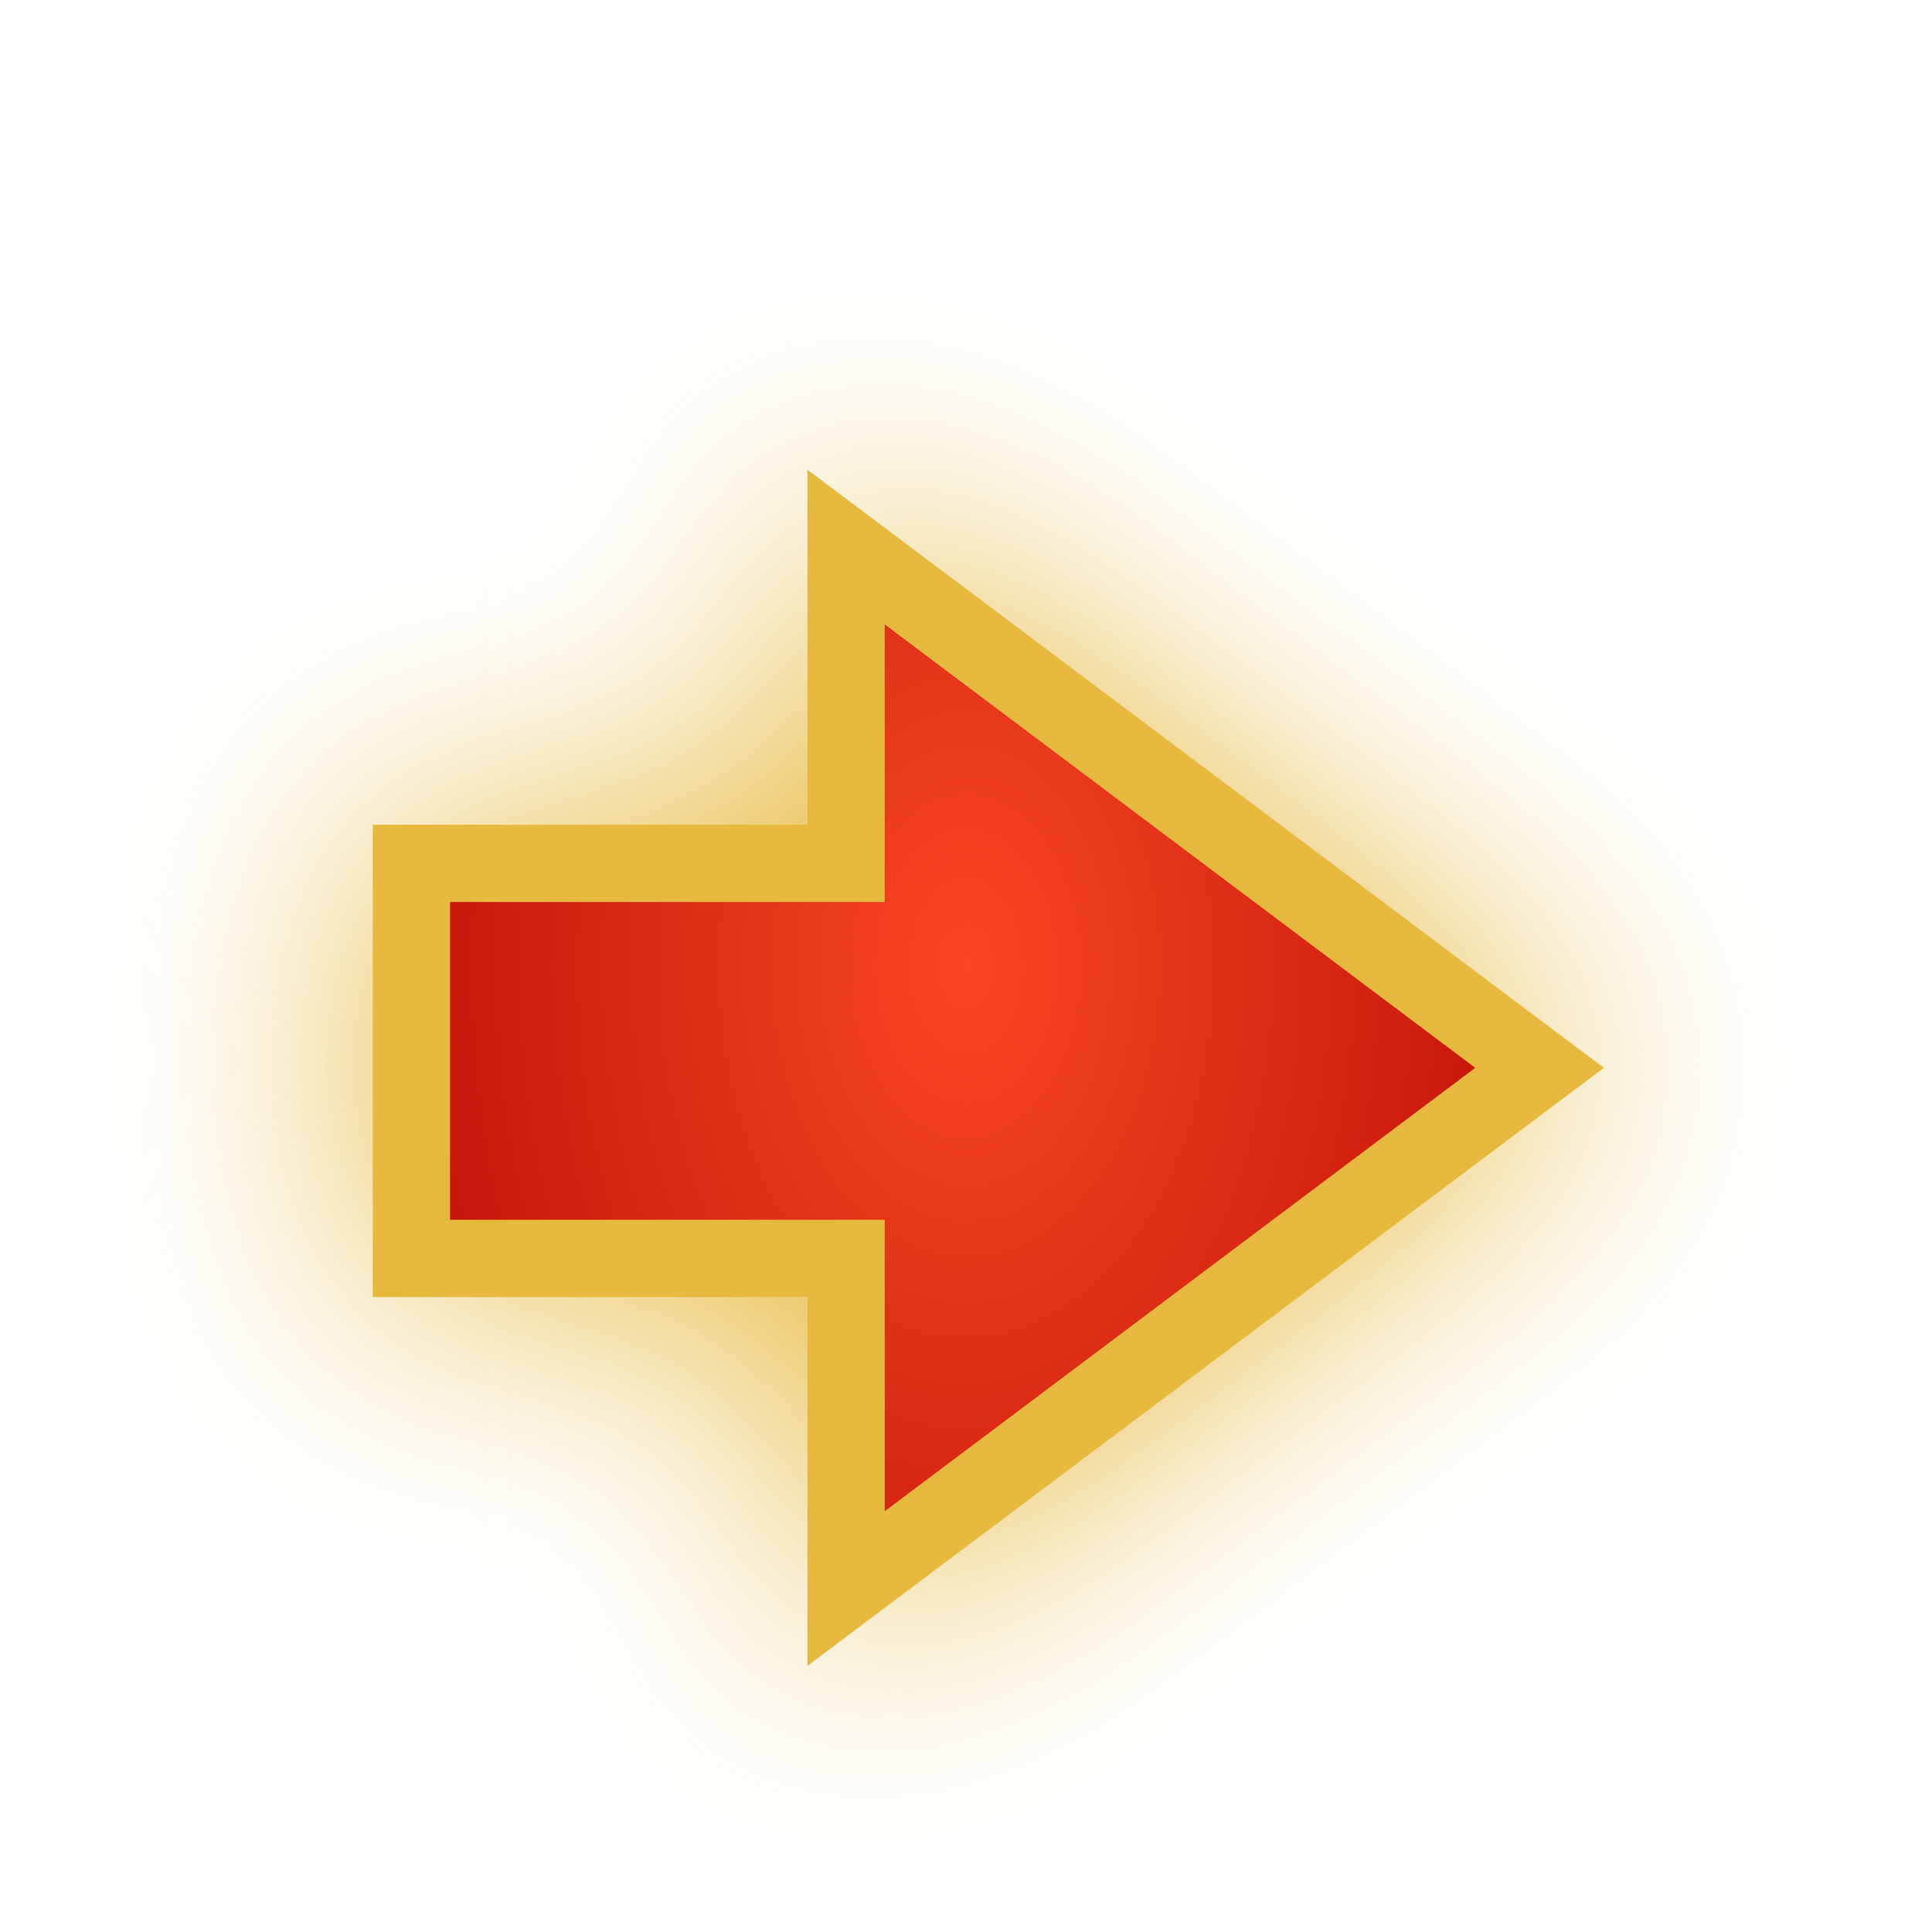
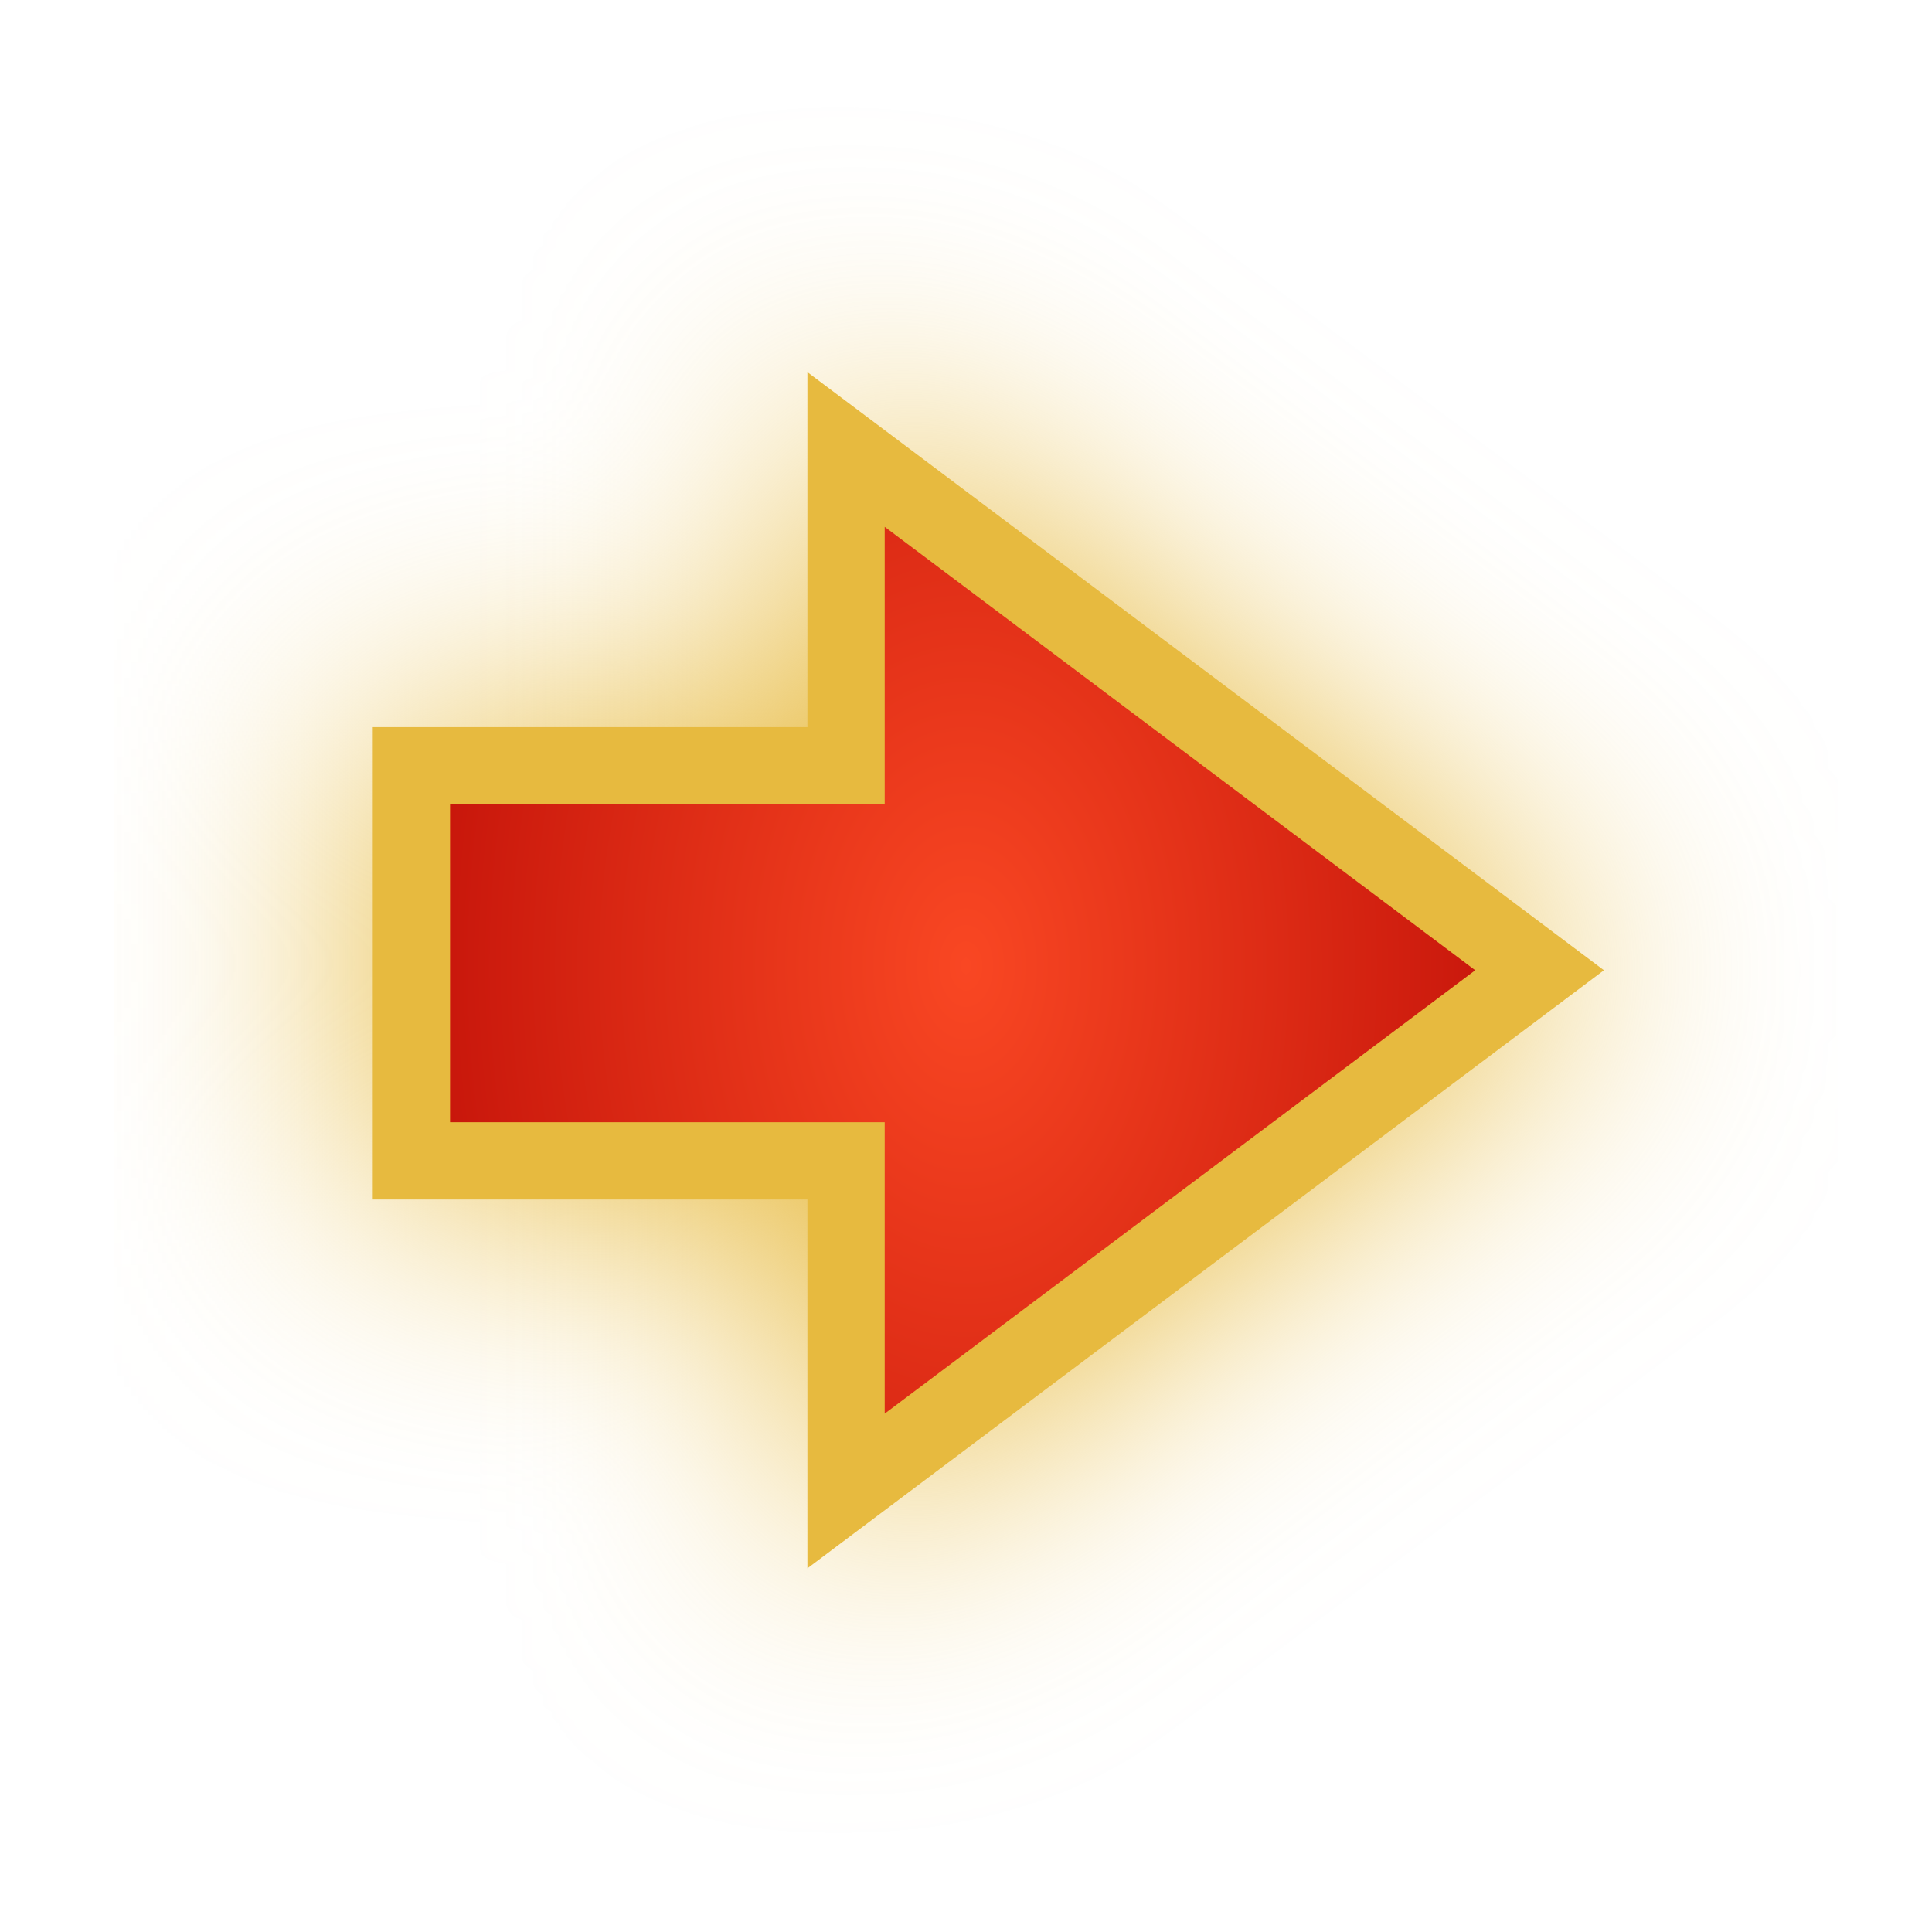
<svg xmlns="http://www.w3.org/2000/svg" xmlns:xlink="http://www.w3.org/1999/xlink" id="svg8" version="1.1" viewBox="0 0 100 100" height="100" width="100">
  <defs id="defs2">
    <clipPath clipPathUnits="userSpaceOnUse" id="clipPath4597">
      <path d="m 143.899,191.062 -1.052,2.656 h 2.155 z m -4.443,6.047 h 2.005 l 0.768,-1.871 h 3.144 l 0.664,1.871 h 2.33 l -3.709,-8.446 h -1.512 z" style="fill:#87d639;fill-opacity:1;fill-rule:evenodd;stroke:#000000;stroke-width:0.265;stroke-linecap:butt;stroke-linejoin:miter;stroke-miterlimit:4;stroke-dasharray:none;stroke-opacity:1" id="path4599" />
    </clipPath>
    <filter style="color-interpolation-filters:sRGB" id="backFilter" x="-0.263" width="1.527" y="-0.342" height="1.684">
      <feGaussianBlur stdDeviation="7.086" id="gaussianBlurBack" />
    </filter>
    <linearGradient id="bgLinearGradient">
      <stop style="stop-color:#f94723;stop-opacity:1" offset="0" id="stop844" />
      <stop style="stop-color:#b10000;stop-opacity:1" offset="1" id="stop846" />
    </linearGradient>
    <radialGradient xlink:href="#bgLinearGradient" id="bgRadialGradient" cx="50" cy="50" fx="50" fy="50" r="40.248" gradientTransform="matrix(1,0,0,1.505091,0,-25.25453)" gradientUnits="userSpaceOnUse" />
  </defs>
  <g id="layer1">
-     <path style="fill:#e7ba3f;fill-opacity:1;stroke:#e7ba3f;stroke-width:4.0;stroke-opacity:1;filter:url(#backFilter);" d="M 21.294,65.136 H 43.792 V 82.224 L 61.739,68.747 79.688,55.271 61.739,41.794 43.792,28.315 V 44.688 H 21.294 Z" id="background_path" />
-     <path style="fill:url(#bgRadialGradient);;fill-opacity:1;stroke:#e7ba3f;stroke-width:4;stroke-opacity:1;stroke-miterlimit:4;stroke-dasharray:none" d="M 21.294,65.136 H 43.792 V 82.224 L 61.739,68.747 79.688,55.271 61.739,41.794 43.792,28.315 V 44.688 H 21.294 Z" id="main_path" />
+     <path style="fill:#e7ba3f;fill-opacity:1;stroke:#e7ba3f;stroke-width:4.0;stroke-opacity:1;filter:url(#backFilter);" d="M 21.294,60.085 H 43.792 V 77.173 L 61.739,63.696 79.688,50.22 61.739,36.743 43.792,23.265 V 39.638 H 21.294 Z" id="background_path" />
+     <path style="fill:url(#bgRadialGradient);;fill-opacity:1;stroke:#e7ba3f;stroke-width:4;stroke-opacity:1;stroke-miterlimit:4;stroke-dasharray:none" d="M 21.294,60.085 H 43.792 V 77.173 L 61.739,63.696 79.688,50.22 61.739,36.743 43.792,23.265 V 39.638 H 21.294 Z" id="main_path" />
  </g>
</svg>
